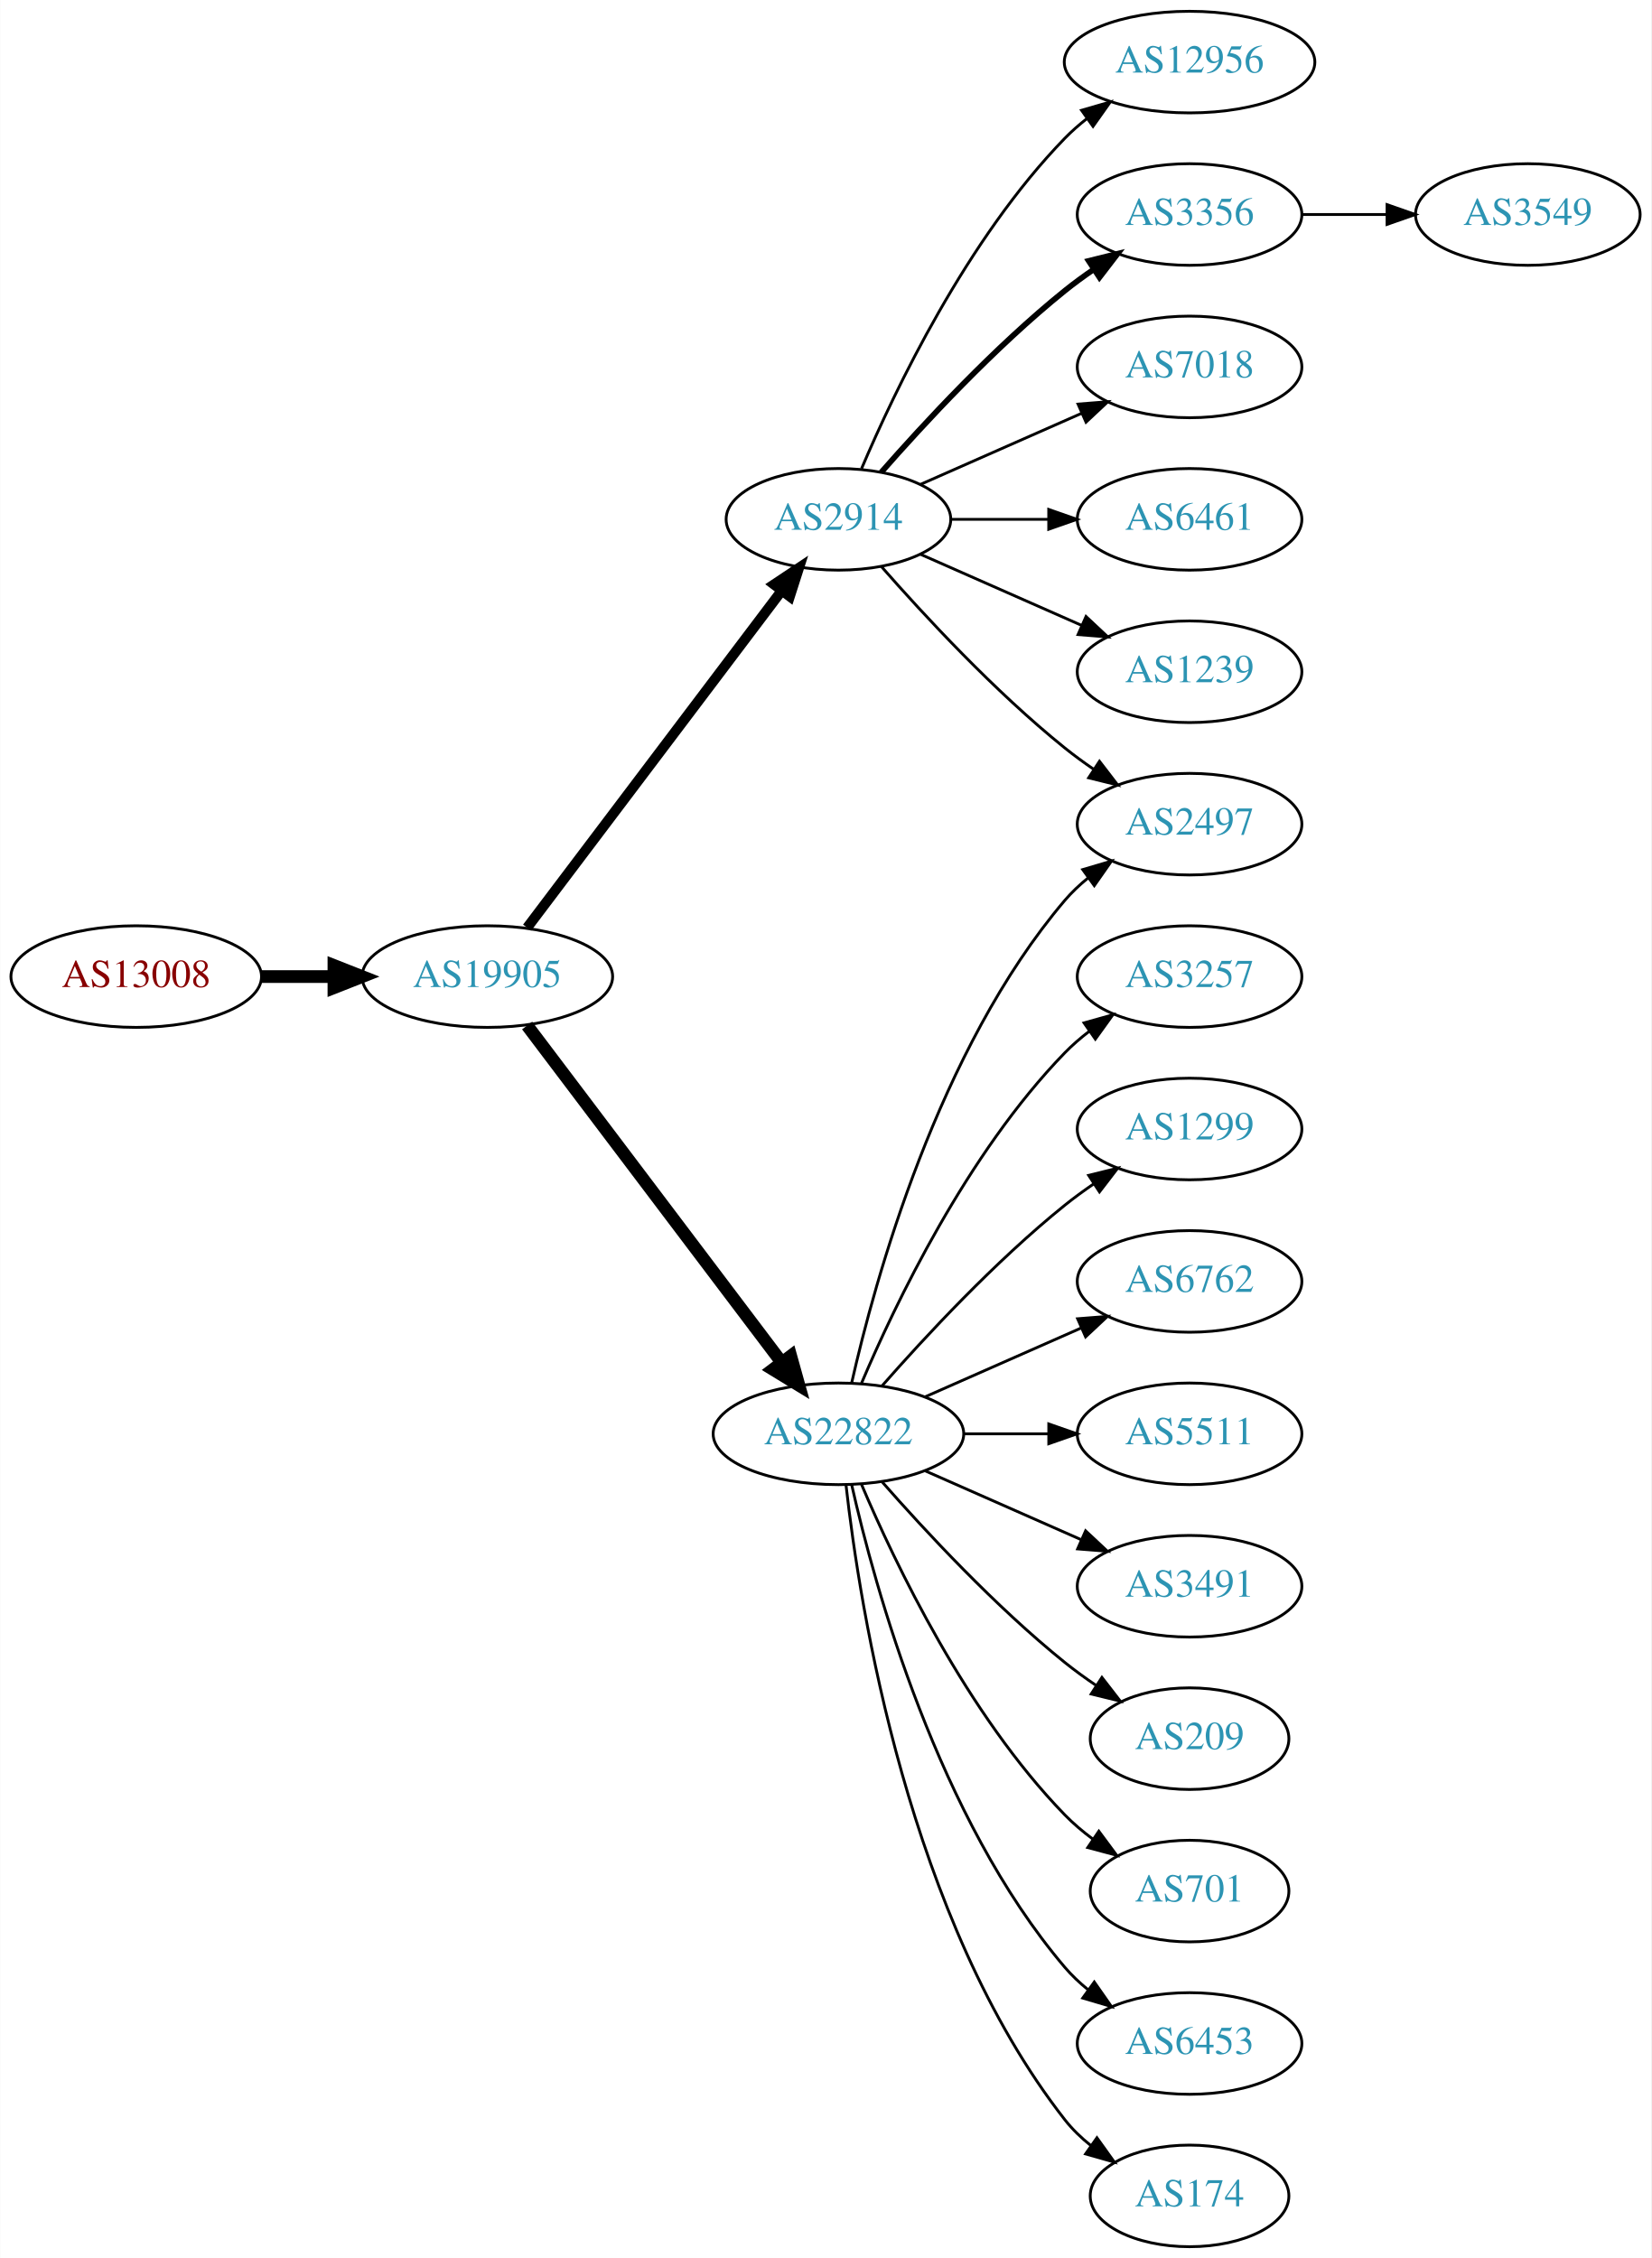
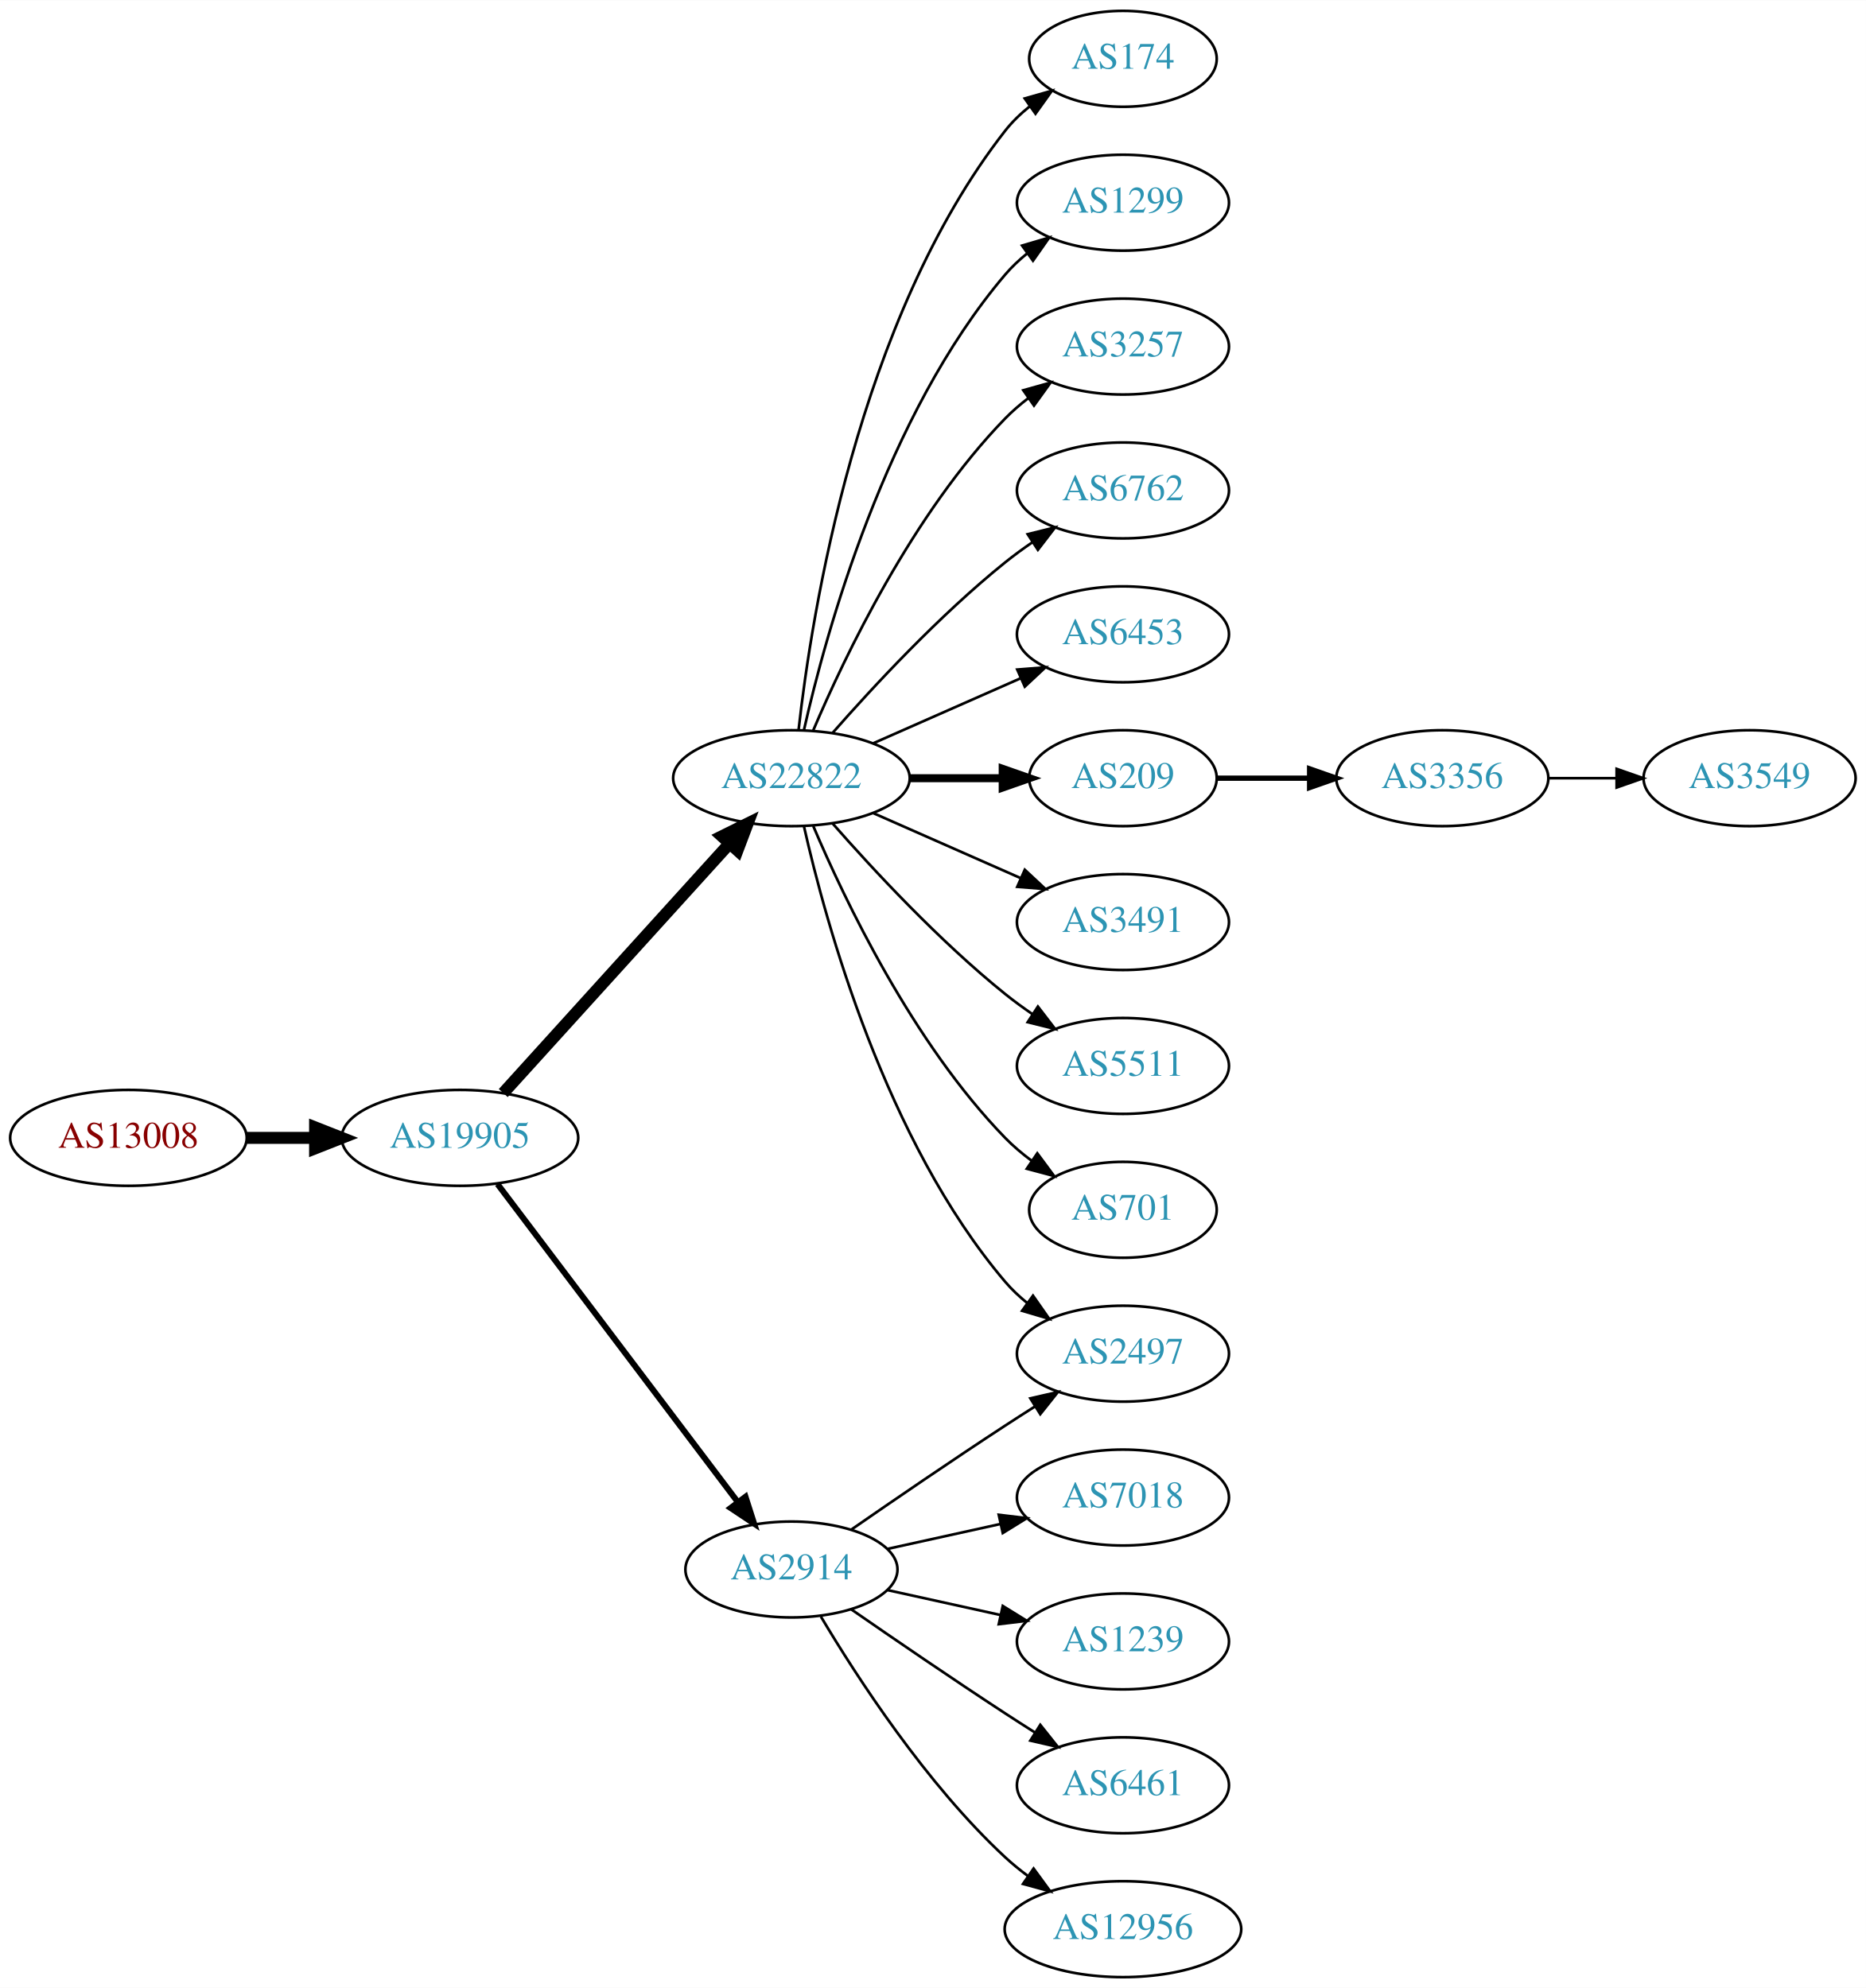
- <svg xmlns="http://www.w3.org/2000/svg" xmlns:xlink="http://www.w3.org/1999/xlink" width="585pt" height="800pt" viewBox="0.00 0.00 584.86 800.00">
-   <g id="graph0" class="graph" transform="scale(1 1) rotate(0) translate(4 796)">
-     <polygon fill="white" stroke="none" points="-4,4 -4,-796 580.862,-796 580.862,4 -4,4" />
+ <svg xmlns="http://www.w3.org/2000/svg" xmlns:xlink="http://www.w3.org/1999/xlink" width="700pt" height="746pt" viewBox="0.00 0.00 700.15 746.00">
+   <g id="graph0" class="graph" transform="scale(1 1) rotate(0) translate(4 742)">
+     <polygon fill="white" stroke="none" points="-4,4 -4,-742 696.155,-742 696.155,4 -4,4" />
    <g id="node1" class="node">
      <g id="a_node1">
        <a xlink:href="/asn/13008" xlink:title="AS13008 ~ Vienna, Austria [AT]">
-           <ellipse fill="#ffffff" stroke="black" cx="44.196" cy="-450" rx="44.393" ry="18" />
-           <text text-anchor="middle" x="44.196" y="-446.3" font-family="Times,serif" font-size="14.00" fill="#880000">AS13008</text>
+           <ellipse fill="#ffffff" stroke="black" cx="44.196" cy="-315" rx="44.393" ry="18" />
+           <text text-anchor="middle" x="44.196" y="-311.3" font-family="Times,serif" font-size="14.00" fill="#880000">AS13008</text>
        </a>
      </g>
    </g>
    <g id="node2" class="node">
      <g id="a_node2">
        <a xlink:href="/asn/19905" xlink:title="AS19905 ~ NeuStar, Inc. [US]">
-           <ellipse fill="#ffffff" stroke="black" cx="168.588" cy="-450" rx="44.393" ry="18" />
-           <text text-anchor="middle" x="168.588" y="-446.3" font-family="Times,serif" font-size="14.00" fill="#2c94b3">AS19905</text>
+           <ellipse fill="#ffffff" stroke="black" cx="168.588" cy="-315" rx="44.393" ry="18" />
+           <text text-anchor="middle" x="168.588" y="-311.3" font-family="Times,serif" font-size="14.00" fill="#2c94b3">AS19905</text>
        </a>
      </g>
    </g>
    <g id="edge1" class="edge">
-       <path fill="none" stroke="black" stroke-width="4.5" d="M88.692,-450C96.898,-450 105.569,-450 114.041,-450" />
-       <polygon fill="black" stroke="black" stroke-width="4.5" points="114.233,-453.938 124.233,-450 114.233,-446.063 114.233,-453.938" />
+       <path fill="none" stroke="black" stroke-width="4.5" d="M88.692,-315C96.898,-315 105.569,-315 114.041,-315" />
+       <polygon fill="black" stroke="black" stroke-width="4.5" points="114.233,-318.938 124.233,-315 114.233,-311.063 114.233,-318.938" />
    </g>
    <g id="node3" class="node">
      <g id="a_node3">
-         <a xlink:href="/asn/2914" xlink:title="AS2914 ~ NTT America, Inc. [US]">
-           <ellipse fill="#ffffff" stroke="black" cx="292.98" cy="-612" rx="39.794" ry="18" />
-           <text text-anchor="middle" x="292.98" y="-608.3" font-family="Times,serif" font-size="14.00" fill="#2c94b3">AS2914</text>
+         <a xlink:href="/asn/22822" xlink:title="AS22822 ~ Limelight Networks, Inc. [US]">
+           <ellipse fill="#ffffff" stroke="black" cx="292.98" cy="-450" rx="44.393" ry="18" />
+           <text text-anchor="middle" x="292.98" y="-446.3" font-family="Times,serif" font-size="14.00" fill="#2c94b3">AS22822</text>
        </a>
      </g>
    </g>
    <g id="edge2" class="edge">
-       <path fill="none" stroke="black" stroke-width="3.6" d="M182.686,-467.337C204.311,-495.96 247.582,-553.233 272.705,-586.486" />
-       <polygon fill="black" stroke="black" stroke-width="3.6" points="270.156,-588.919 278.976,-594.788 275.741,-584.699 270.156,-588.919" />
+       <path fill="none" stroke="black" stroke-width="4.5" d="M184.842,-331.825C206.188,-355.37 245.11,-398.302 269.702,-425.426" />
+       <polygon fill="black" stroke="black" stroke-width="4.5" points="266.901,-428.199 276.535,-432.963 272.735,-422.91 266.901,-428.199" />
    </g>
    <g id="node4" class="node">
      <g id="a_node4">
-         <a xlink:href="/asn/22822" xlink:title="AS22822 ~ Limelight Networks, Inc. [US]">
-           <ellipse fill="#ffffff" stroke="black" cx="292.98" cy="-288" rx="44.393" ry="18" />
-           <text text-anchor="middle" x="292.98" y="-284.3" font-family="Times,serif" font-size="14.00" fill="#2c94b3">AS22822</text>
+         <a xlink:href="/asn/2914" xlink:title="AS2914 ~ NTT America, Inc. [US]">
+           <ellipse fill="#ffffff" stroke="black" cx="292.98" cy="-153" rx="39.794" ry="18" />
+           <text text-anchor="middle" x="292.98" y="-149.3" font-family="Times,serif" font-size="14.00" fill="#2c94b3">AS2914</text>
        </a>
      </g>
    </g>
    <g id="edge3" class="edge">
-       <path fill="none" stroke="black" stroke-width="4.5" d="M182.686,-432.663C204.311,-404.04 247.582,-346.767 272.705,-313.514" />
-       <polygon fill="black" stroke="black" stroke-width="4.5" points="276.09,-315.565 278.976,-305.212 269.807,-310.817 276.09,-315.565" />
+       <path fill="none" stroke="black" stroke-width="2.25" d="M182.686,-297.663C204.311,-269.04 247.582,-211.767 272.705,-178.514" />
+       <polygon fill="black" stroke="black" stroke-width="2.25" points="275.741,-180.301 278.976,-170.212 270.156,-176.081 275.741,-180.301" />
    </g>
    <g id="node5" class="node">
      <g id="a_node5">
-         <a xlink:href="/asn/12956" xlink:title="AS12956 ~ TELXIUS [ES]">
-           <ellipse fill="#ffffff" stroke="black" cx="417.373" cy="-774" rx="44.393" ry="18" />
-           <text text-anchor="middle" x="417.373" y="-770.3" font-family="Times,serif" font-size="14.00" fill="#2c94b3">AS12956</text>
+         <a xlink:href="/asn/174" xlink:title="AS174 ~ Cogent Communications [US]">
+           <ellipse fill="#ffffff" stroke="black" cx="417.373" cy="-720" rx="35.194" ry="18" />
+           <text text-anchor="middle" x="417.373" y="-716.3" font-family="Times,serif" font-size="14.00" fill="#2c94b3">AS174</text>
        </a>
      </g>
    </g>
    <g id="edge4" class="edge">
-       <path fill="none" stroke="black" d="M301.171,-629.975C312.938,-657.682 338.512,-711.348 373.176,-747 375.592,-749.485 378.281,-751.842 381.102,-754.051" />
-       <polygon fill="black" stroke="black" points="379.109,-756.929 389.286,-759.873 383.167,-751.225 379.109,-756.929" />
+       <path fill="none" stroke="black" d="M295.66,-468.129C300.49,-511.368 317.831,-622.216 373.176,-693 375.812,-696.37 378.993,-699.431 382.421,-702.179" />
+       <polygon fill="black" stroke="black" points="380.531,-705.128 390.723,-708.02 384.559,-699.403 380.531,-705.128" />
    </g>
    <g id="node6" class="node">
      <g id="a_node6">
-         <a xlink:href="/asn/3356" xlink:title="AS3356 ~ Level 3 Parent, LLC [US]">
-           <ellipse fill="#ffffff" stroke="black" cx="417.373" cy="-720" rx="39.794" ry="18" />
-           <text text-anchor="middle" x="417.373" y="-716.3" font-family="Times,serif" font-size="14.00" fill="#2c94b3">AS3356</text>
+         <a xlink:href="/asn/1299" xlink:title="AS1299 ~ Telia Carrier [EU]">
+           <ellipse fill="#ffffff" stroke="black" cx="417.373" cy="-666" rx="39.794" ry="18" />
+           <text text-anchor="middle" x="417.373" y="-662.3" font-family="Times,serif" font-size="14.00" fill="#2c94b3">AS1299</text>
        </a>
      </g>
    </g>
    <g id="edge5" class="edge">
-       <path fill="none" stroke="black" stroke-width="2" d="M308.133,-628.663C323.234,-645.894 348.355,-673.024 373.176,-693 376.432,-695.62 379.957,-698.192 383.542,-700.646" />
-       <polygon fill="black" stroke="black" stroke-width="2" points="381.629,-703.577 391.914,-706.121 385.46,-697.719 381.629,-703.577" />
+       <path fill="none" stroke="black" d="M297.674,-468.075C305.814,-504.148 328.247,-586.14 373.176,-639 375.611,-641.864 378.427,-644.521 381.432,-646.961" />
+       <polygon fill="black" stroke="black" points="379.531,-649.905 389.692,-652.906 383.62,-644.224 379.531,-649.905" />
    </g>
    <g id="node7" class="node">
      <g id="a_node7">
-         <a xlink:href="/asn/7018" xlink:title="AS7018 ~ AT&amp;T Services, Inc. [US]">
-           <ellipse fill="#ffffff" stroke="black" cx="417.373" cy="-666" rx="39.794" ry="18" />
-           <text text-anchor="middle" x="417.373" y="-662.3" font-family="Times,serif" font-size="14.00" fill="#2c94b3">AS7018</text>
+         <a xlink:href="/asn/3257" xlink:title="AS3257 ~ GTT [DE]">
+           <ellipse fill="#ffffff" stroke="black" cx="417.373" cy="-612" rx="39.794" ry="18" />
+           <text text-anchor="middle" x="417.373" y="-608.3" font-family="Times,serif" font-size="14.00" fill="#2c94b3">AS3257</text>
        </a>
      </g>
    </g>
    <g id="edge6" class="edge">
-       <path fill="none" stroke="black" d="M322.06,-624.389C339.008,-631.866 360.805,-641.483 379.174,-649.588" />
-       <polygon fill="black" stroke="black" points="377.862,-652.834 388.424,-653.669 380.688,-646.43 377.862,-652.834" />
+       <path fill="none" stroke="black" d="M301.171,-467.975C312.938,-495.682 338.512,-549.348 373.176,-585 375.797,-587.695 378.737,-590.239 381.82,-592.608" />
+       <polygon fill="black" stroke="black" points="379.986,-595.597 390.189,-598.455 383.995,-589.859 379.986,-595.597" />
    </g>
    <g id="node8" class="node">
      <g id="a_node8">
-         <a xlink:href="/asn/2497" xlink:title="AS2497 ~ Internet Initiative Japan Inc. [JP]">
-           <ellipse fill="#ffffff" stroke="black" cx="417.373" cy="-504" rx="39.794" ry="18" />
-           <text text-anchor="middle" x="417.373" y="-500.3" font-family="Times,serif" font-size="14.00" fill="#2c94b3">AS2497</text>
+         <a xlink:href="/asn/6762" xlink:title="AS6762 ~ TELECOM ITALIA SPARKLE S.p.A. [IT]">
+           <ellipse fill="#ffffff" stroke="black" cx="417.373" cy="-558" rx="39.794" ry="18" />
+           <text text-anchor="middle" x="417.373" y="-554.3" font-family="Times,serif" font-size="14.00" fill="#2c94b3">AS6762</text>
        </a>
      </g>
    </g>
    <g id="edge7" class="edge">
-       <path fill="none" stroke="black" d="M308.133,-595.337C323.234,-578.106 348.355,-550.976 373.176,-531 376.432,-528.38 379.957,-525.808 383.542,-523.354" />
-       <polygon fill="black" stroke="black" points="385.46,-526.281 391.914,-517.879 381.629,-520.423 385.46,-526.281" />
+       <path fill="none" stroke="black" d="M308.413,-466.983C323.544,-484.229 348.509,-511.148 373.176,-531 376.432,-533.62 379.957,-536.192 383.542,-538.646" />
+       <polygon fill="black" stroke="black" points="381.629,-541.577 391.914,-544.121 385.46,-535.719 381.629,-541.577" />
    </g>
    <g id="node9" class="node">
      <g id="a_node9">
-         <a xlink:href="/asn/6461" xlink:title="AS6461 ~ Zayo Bandwidth [US]">
-           <ellipse fill="#ffffff" stroke="black" cx="417.373" cy="-612" rx="39.794" ry="18" />
-           <text text-anchor="middle" x="417.373" y="-608.3" font-family="Times,serif" font-size="14.00" fill="#2c94b3">AS6461</text>
+         <a xlink:href="/asn/6453" xlink:title="AS6453 ~ TATA COMMUNICATIONS (AMERICA) INC [US]">
+           <ellipse fill="#ffffff" stroke="black" cx="417.373" cy="-504" rx="39.794" ry="18" />
+           <text text-anchor="middle" x="417.373" y="-500.3" font-family="Times,serif" font-size="14.00" fill="#2c94b3">AS6453</text>
        </a>
      </g>
    </g>
    <g id="edge8" class="edge">
-       <path fill="none" stroke="black" d="M332.706,-612C343.644,-612 355.695,-612 367.161,-612" />
-       <polygon fill="black" stroke="black" points="367.479,-615.5 377.479,-612 367.479,-608.5 367.479,-615.5" />
+       <path fill="none" stroke="black" d="M323.608,-463.072C340.203,-470.393 361.062,-479.597 378.795,-487.421" />
+       <polygon fill="black" stroke="black" points="377.717,-490.77 388.279,-491.605 380.543,-484.366 377.717,-490.77" />
    </g>
    <g id="node10" class="node">
      <g id="a_node10">
-         <a xlink:href="/asn/1239" xlink:title="AS1239 ~ Sprint [US]">
-           <ellipse fill="#ffffff" stroke="black" cx="417.373" cy="-558" rx="39.794" ry="18" />
-           <text text-anchor="middle" x="417.373" y="-554.3" font-family="Times,serif" font-size="14.00" fill="#2c94b3">AS1239</text>
+         <a xlink:href="/asn/209" xlink:title="AS209 ~ CenturyLink Communications, LLC [US]">
+           <ellipse fill="#ffffff" stroke="black" cx="417.373" cy="-450" rx="35.194" ry="18" />
+           <text text-anchor="middle" x="417.373" y="-446.3" font-family="Times,serif" font-size="14.00" fill="#2c94b3">AS209</text>
        </a>
      </g>
    </g>
    <g id="edge9" class="edge">
-       <path fill="none" stroke="black" d="M322.06,-599.611C339.008,-592.134 360.805,-582.517 379.174,-574.412" />
-       <polygon fill="black" stroke="black" points="380.688,-577.57 388.424,-570.331 377.862,-571.166 380.688,-577.57" />
-     </g>
-     <g id="edge17" class="edge">
-       <path fill="none" stroke="black" d="M297.674,-306.075C305.814,-342.148 328.247,-424.14 373.176,-477 375.611,-479.864 378.427,-482.521 381.432,-484.961" />
-       <polygon fill="black" stroke="black" points="379.531,-487.905 389.692,-490.906 383.62,-482.224 379.531,-487.905" />
+       <path fill="none" stroke="black" stroke-width="3" d="M337.476,-450C348.733,-450 360.865,-450 372.159,-450" />
+       <polygon fill="black" stroke="black" stroke-width="3" points="372.247,-453.5 382.246,-450 372.246,-446.5 372.247,-453.5" />
    </g>
    <g id="node11" class="node">
      <g id="a_node11">
-         <a xlink:href="/asn/3257" xlink:title="AS3257 ~ GTT [DE]">
-           <ellipse fill="#ffffff" stroke="black" cx="417.373" cy="-450" rx="39.794" ry="18" />
-           <text text-anchor="middle" x="417.373" y="-446.3" font-family="Times,serif" font-size="14.00" fill="#2c94b3">AS3257</text>
+         <a xlink:href="/asn/3491" xlink:title="AS3491 ~ PCCW Global, Inc. [US]">
+           <ellipse fill="#ffffff" stroke="black" cx="417.373" cy="-396" rx="39.794" ry="18" />
+           <text text-anchor="middle" x="417.373" y="-392.3" font-family="Times,serif" font-size="14.00" fill="#2c94b3">AS3491</text>
        </a>
      </g>
    </g>
    <g id="edge10" class="edge">
-       <path fill="none" stroke="black" d="M301.171,-305.975C312.938,-333.682 338.512,-387.348 373.176,-423 375.797,-425.695 378.737,-428.239 381.82,-430.608" />
-       <polygon fill="black" stroke="black" points="379.986,-433.597 390.189,-436.455 383.995,-427.859 379.986,-433.597" />
+       <path fill="none" stroke="black" d="M323.608,-436.928C340.203,-429.607 361.062,-420.403 378.795,-412.579" />
+       <polygon fill="black" stroke="black" points="380.543,-415.634 388.279,-408.395 377.717,-409.23 380.543,-415.634" />
    </g>
    <g id="node12" class="node">
      <g id="a_node12">
-         <a xlink:href="/asn/1299" xlink:title="AS1299 ~ Telia Carrier [EU]">
-           <ellipse fill="#ffffff" stroke="black" cx="417.373" cy="-396" rx="39.794" ry="18" />
-           <text text-anchor="middle" x="417.373" y="-392.3" font-family="Times,serif" font-size="14.00" fill="#2c94b3">AS1299</text>
+         <a xlink:href="/asn/2497" xlink:title="AS2497 ~ Internet Initiative Japan Inc. [JP]">
+           <ellipse fill="#ffffff" stroke="black" cx="417.373" cy="-234" rx="39.794" ry="18" />
+           <text text-anchor="middle" x="417.373" y="-230.3" font-family="Times,serif" font-size="14.00" fill="#2c94b3">AS2497</text>
        </a>
      </g>
    </g>
    <g id="edge11" class="edge">
-       <path fill="none" stroke="black" d="M308.413,-304.983C323.544,-322.229 348.509,-349.148 373.176,-369 376.432,-371.62 379.957,-374.192 383.542,-376.646" />
-       <polygon fill="black" stroke="black" points="381.629,-379.577 391.914,-382.121 385.46,-373.719 381.629,-379.577" />
+       <path fill="none" stroke="black" d="M297.674,-431.925C305.814,-395.852 328.247,-313.86 373.176,-261 375.611,-258.136 378.427,-255.479 381.432,-253.039" />
+       <polygon fill="black" stroke="black" points="383.62,-255.776 389.692,-247.094 379.531,-250.095 383.62,-255.776" />
    </g>
    <g id="node13" class="node">
      <g id="a_node13">
-         <a xlink:href="/asn/6762" xlink:title="AS6762 ~ TELECOM ITALIA SPARKLE S.p.A. [IT]">
+         <a xlink:href="/asn/5511" xlink:title="AS5511 ~ Orange S.A. [FR]">
          <ellipse fill="#ffffff" stroke="black" cx="417.373" cy="-342" rx="39.794" ry="18" />
-           <text text-anchor="middle" x="417.373" y="-338.3" font-family="Times,serif" font-size="14.00" fill="#2c94b3">AS6762</text>
+           <text text-anchor="middle" x="417.373" y="-338.3" font-family="Times,serif" font-size="14.00" fill="#2c94b3">AS5511</text>
        </a>
      </g>
    </g>
    <g id="edge12" class="edge">
-       <path fill="none" stroke="black" d="M323.608,-301.072C340.203,-308.393 361.062,-317.597 378.795,-325.421" />
-       <polygon fill="black" stroke="black" points="377.717,-328.77 388.279,-329.605 380.543,-322.366 377.717,-328.77" />
+       <path fill="none" stroke="black" d="M308.413,-433.017C323.544,-415.771 348.509,-388.852 373.176,-369 376.432,-366.38 379.957,-363.808 383.542,-361.354" />
+       <polygon fill="black" stroke="black" points="385.46,-364.281 391.914,-355.879 381.629,-358.423 385.46,-364.281" />
    </g>
    <g id="node14" class="node">
      <g id="a_node14">
-         <a xlink:href="/asn/5511" xlink:title="AS5511 ~ Orange S.A. [FR]">
-           <ellipse fill="#ffffff" stroke="black" cx="417.373" cy="-288" rx="39.794" ry="18" />
-           <text text-anchor="middle" x="417.373" y="-284.3" font-family="Times,serif" font-size="14.00" fill="#2c94b3">AS5511</text>
+         <a xlink:href="/asn/701" xlink:title="AS701 ~ UUNET [US]">
+           <ellipse fill="#ffffff" stroke="black" cx="417.373" cy="-288" rx="35.194" ry="18" />
+           <text text-anchor="middle" x="417.373" y="-284.3" font-family="Times,serif" font-size="14.00" fill="#2c94b3">AS701</text>
        </a>
      </g>
    </g>
    <g id="edge13" class="edge">
-       <path fill="none" stroke="black" d="M337.476,-288C347.165,-288 357.502,-288 367.394,-288" />
-       <polygon fill="black" stroke="black" points="367.497,-291.5 377.497,-288 367.497,-284.5 367.497,-291.5" />
+       <path fill="none" stroke="black" d="M301.171,-432.025C312.938,-404.318 338.512,-350.652 373.176,-315 376.159,-311.933 379.556,-309.06 383.106,-306.419" />
+       <polygon fill="black" stroke="black" points="385.233,-309.205 391.54,-300.692 381.301,-303.414 385.233,-309.205" />
+     </g>
+     <g id="edge15" class="edge">
+       <path fill="none" stroke="black" d="M315.337,-167.901C331.188,-178.877 353.391,-194.079 373.176,-207 376.758,-209.339 380.529,-211.759 384.289,-214.144" />
+       <polygon fill="black" stroke="black" points="382.623,-217.231 392.95,-219.596 386.352,-211.307 382.623,-217.231" />
    </g>
    <g id="node15" class="node">
      <g id="a_node15">
-         <a xlink:href="/asn/3491" xlink:title="AS3491 ~ PCCW Global, Inc. [US]">
-           <ellipse fill="#ffffff" stroke="black" cx="417.373" cy="-234" rx="39.794" ry="18" />
-           <text text-anchor="middle" x="417.373" y="-230.3" font-family="Times,serif" font-size="14.00" fill="#2c94b3">AS3491</text>
+         <a xlink:href="/asn/7018" xlink:title="AS7018 ~ AT&amp;T Services, Inc. [US]">
+           <ellipse fill="#ffffff" stroke="black" cx="417.373" cy="-180" rx="39.794" ry="18" />
+           <text text-anchor="middle" x="417.373" y="-176.3" font-family="Times,serif" font-size="14.00" fill="#2c94b3">AS7018</text>
        </a>
      </g>
    </g>
    <g id="edge14" class="edge">
-       <path fill="none" stroke="black" d="M323.608,-274.928C340.203,-267.607 361.062,-258.403 378.795,-250.579" />
-       <polygon fill="black" stroke="black" points="380.543,-253.634 388.279,-246.395 377.717,-247.23 380.543,-253.634" />
+       <path fill="none" stroke="black" d="M329.053,-160.737C342.24,-163.646 357.42,-166.995 371.386,-170.076" />
+       <polygon fill="black" stroke="black" points="370.776,-173.525 381.295,-172.262 372.284,-166.69 370.776,-173.525" />
    </g>
    <g id="node16" class="node">
      <g id="a_node16">
-         <a xlink:href="/asn/209" xlink:title="AS209 ~ CenturyLink Communications, LLC [US]">
-           <ellipse fill="#ffffff" stroke="black" cx="417.373" cy="-180" rx="35.194" ry="18" />
-           <text text-anchor="middle" x="417.373" y="-176.3" font-family="Times,serif" font-size="14.00" fill="#2c94b3">AS209</text>
-         </a>
-       </g>
-     </g>
-     <g id="edge15" class="edge">
-       <path fill="none" stroke="black" d="M308.413,-271.017C323.544,-253.771 348.509,-226.852 373.176,-207 376.682,-204.179 380.5,-201.413 384.368,-198.792" />
-       <polygon fill="black" stroke="black" points="386.325,-201.694 392.813,-193.318 382.518,-195.82 386.325,-201.694" />
+         <a xlink:href="/asn/1239" xlink:title="AS1239 ~ Sprint [US]">
+           <ellipse fill="#ffffff" stroke="black" cx="417.373" cy="-126" rx="39.794" ry="18" />
+           <text text-anchor="middle" x="417.373" y="-122.3" font-family="Times,serif" font-size="14.00" fill="#2c94b3">AS1239</text>
+         </a>
+       </g>
+     </g>
+     <g id="edge16" class="edge">
+       <path fill="none" stroke="black" d="M329.053,-145.263C342.24,-142.354 357.42,-139.005 371.386,-135.924" />
+       <polygon fill="black" stroke="black" points="372.284,-139.31 381.295,-133.738 370.776,-132.475 372.284,-139.31" />
    </g>
    <g id="node17" class="node">
      <g id="a_node17">
-         <a xlink:href="/asn/701" xlink:title="AS701 ~ UUNET [US]">
-           <ellipse fill="#ffffff" stroke="black" cx="417.373" cy="-126" rx="35.194" ry="18" />
-           <text text-anchor="middle" x="417.373" y="-122.3" font-family="Times,serif" font-size="14.00" fill="#2c94b3">AS701</text>
-         </a>
-       </g>
-     </g>
-     <g id="edge16" class="edge">
-       <path fill="none" stroke="black" d="M301.171,-270.025C312.938,-242.318 338.512,-188.652 373.176,-153 376.159,-149.933 379.556,-147.06 383.106,-144.419" />
-       <polygon fill="black" stroke="black" points="385.233,-147.205 391.54,-138.692 381.301,-141.414 385.233,-147.205" />
+         <a xlink:href="/asn/6461" xlink:title="AS6461 ~ Zayo Bandwidth [US]">
+           <ellipse fill="#ffffff" stroke="black" cx="417.373" cy="-72" rx="39.794" ry="18" />
+           <text text-anchor="middle" x="417.373" y="-68.3" font-family="Times,serif" font-size="14.00" fill="#2c94b3">AS6461</text>
+         </a>
+       </g>
+     </g>
+     <g id="edge17" class="edge">
+       <path fill="none" stroke="black" d="M315.337,-138.099C331.188,-127.123 353.391,-111.921 373.176,-99 376.758,-96.661 380.529,-94.241 384.289,-91.856" />
+       <polygon fill="black" stroke="black" points="386.352,-94.693 392.95,-86.404 382.623,-88.769 386.352,-94.693" />
    </g>
    <g id="node18" class="node">
      <g id="a_node18">
-         <a xlink:href="/asn/6453" xlink:title="AS6453 ~ TATA COMMUNICATIONS (AMERICA) INC [US]">
-           <ellipse fill="#ffffff" stroke="black" cx="417.373" cy="-72" rx="39.794" ry="18" />
-           <text text-anchor="middle" x="417.373" y="-68.3" font-family="Times,serif" font-size="14.00" fill="#2c94b3">AS6453</text>
+         <a xlink:href="/asn/12956" xlink:title="AS12956 ~ TELXIUS [ES]">
+           <ellipse fill="#ffffff" stroke="black" cx="417.373" cy="-18" rx="44.393" ry="18" />
+           <text text-anchor="middle" x="417.373" y="-14.3" font-family="Times,serif" font-size="14.00" fill="#2c94b3">AS12956</text>
        </a>
      </g>
    </g>
    <g id="edge18" class="edge">
-       <path fill="none" stroke="black" d="M297.674,-269.925C305.814,-233.852 328.247,-151.86 373.176,-99 375.611,-96.136 378.427,-93.479 381.432,-91.039" />
-       <polygon fill="black" stroke="black" points="383.62,-93.776 389.692,-85.094 379.531,-88.095 383.62,-93.776" />
+       <path fill="none" stroke="black" d="M304.026,-135.329C317.597,-112.528 343.529,-72.528 373.176,-45 375.783,-42.58 378.637,-40.254 381.595,-38.052" />
+       <polygon fill="black" stroke="black" points="383.843,-40.754 390.095,-32.2 379.873,-34.988 383.843,-40.754" />
    </g>
    <g id="node19" class="node">
      <g id="a_node19">
-         <a xlink:href="/asn/174" xlink:title="AS174 ~ Cogent Communications [US]">
-           <ellipse fill="#ffffff" stroke="black" cx="417.373" cy="-18" rx="35.194" ry="18" />
-           <text text-anchor="middle" x="417.373" y="-14.3" font-family="Times,serif" font-size="14.00" fill="#2c94b3">AS174</text>
+         <a xlink:href="/asn/3356" xlink:title="AS3356 ~ Level 3 Parent, LLC [US]">
+           <ellipse fill="#ffffff" stroke="black" cx="537.215" cy="-450" rx="39.794" ry="18" />
+           <text text-anchor="middle" x="537.215" y="-446.3" font-family="Times,serif" font-size="14.00" fill="#2c94b3">AS3356</text>
        </a>
      </g>
    </g>
    <g id="edge19" class="edge">
-       <path fill="none" stroke="black" d="M295.66,-269.871C300.49,-226.632 317.831,-115.784 373.176,-45 375.812,-41.63 378.993,-38.569 382.421,-35.821" />
-       <polygon fill="black" stroke="black" points="384.559,-38.597 390.723,-29.98 380.531,-32.872 384.559,-38.597" />
+       <path fill="none" stroke="black" stroke-width="2" d="M452.774,-450C463.598,-450 475.766,-450 487.393,-450" />
+       <polygon fill="black" stroke="black" stroke-width="2" points="487.424,-453.5 497.424,-450 487.424,-446.5 487.424,-453.5" />
    </g>
    <g id="node20" class="node">
      <g id="a_node20">
        <a xlink:href="/asn/3549" xlink:title="AS3549 ~ Level 3 Parent, LLC [US]">
-           <ellipse fill="#ffffff" stroke="black" cx="537.215" cy="-720" rx="39.794" ry="18" />
-           <text text-anchor="middle" x="537.215" y="-716.3" font-family="Times,serif" font-size="14.00" fill="#2c94b3">AS3549</text>
+           <ellipse fill="#ffffff" stroke="black" cx="652.508" cy="-450" rx="39.794" ry="18" />
+           <text text-anchor="middle" x="652.508" y="-446.3" font-family="Times,serif" font-size="14.00" fill="#2c94b3">AS3549</text>
        </a>
      </g>
    </g>
    <g id="edge20" class="edge">
-       <path fill="none" stroke="black" d="M457.285,-720C466.839,-720 477.188,-720 487.151,-720" />
-       <polygon fill="black" stroke="black" points="487.343,-723.5 497.343,-720 487.343,-716.5 487.343,-723.5" />
+       <path fill="none" stroke="black" d="M576.887,-450C585.09,-450 593.854,-450 602.386,-450" />
+       <polygon fill="black" stroke="black" points="602.626,-453.5 612.626,-450 602.626,-446.5 602.626,-453.5" />
    </g>
  </g>
</svg>
